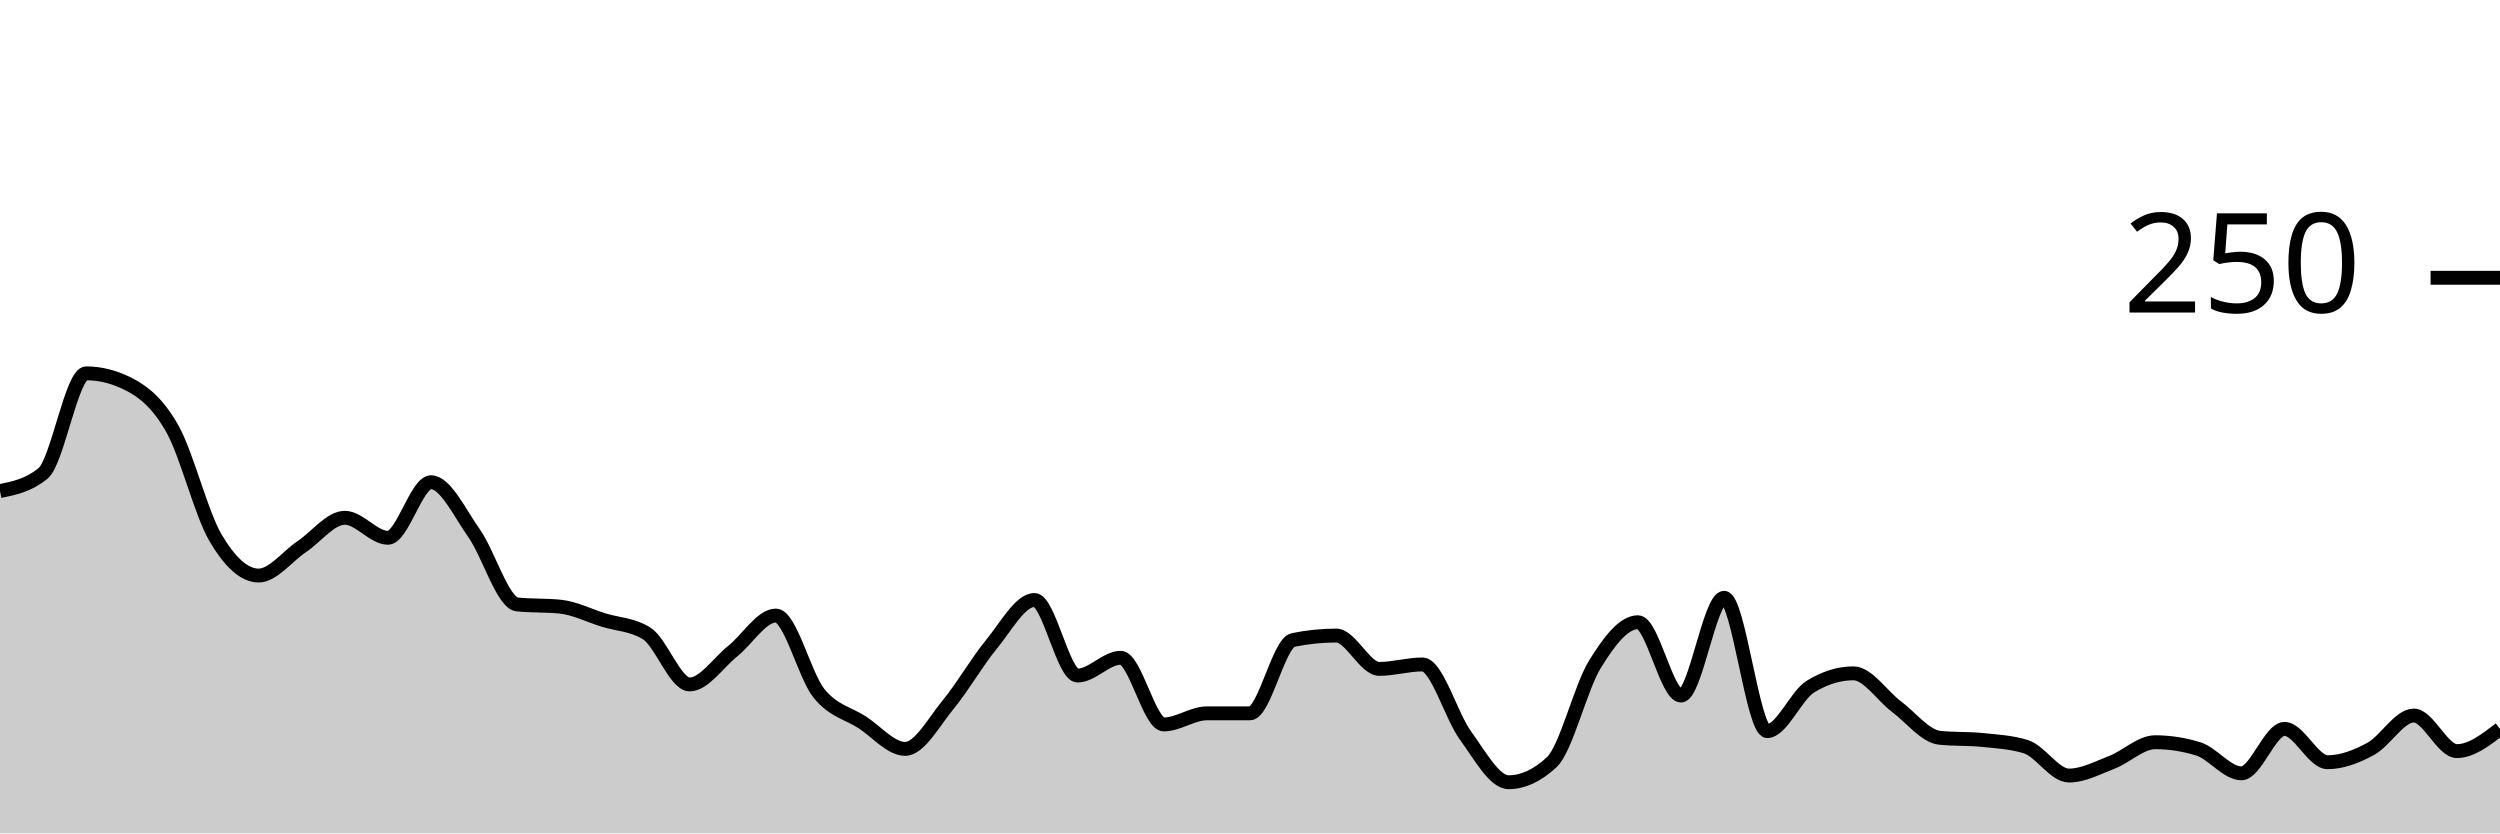
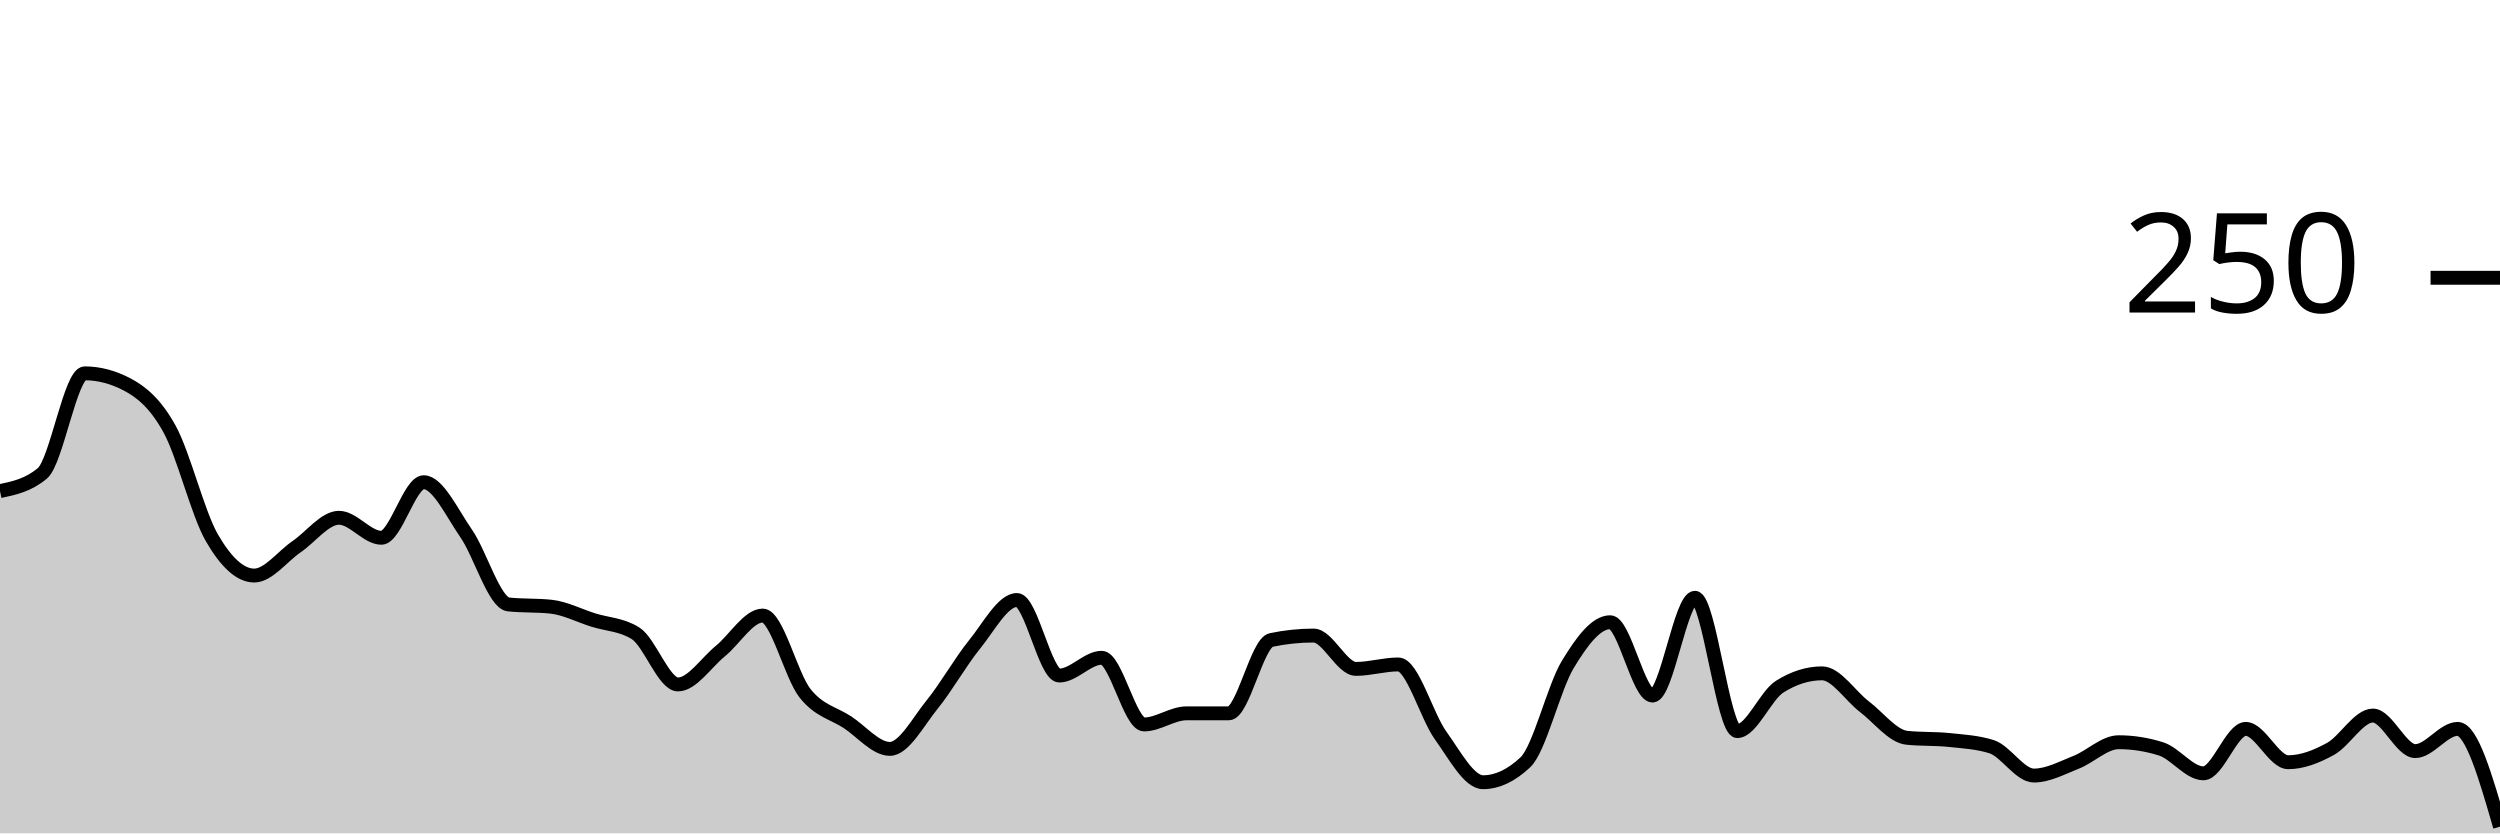
<svg xmlns="http://www.w3.org/2000/svg" viewBox="0 0 180 60">
  <g transform="translate(0,20)">
-     <path class="area" fill="rgba(0, 0, 0, 0.2)" d="M0,15.36C1.034,15.147,2.069,14.933,3.103,14.08C4.138,13.227,5.172,6.88,6.207,6.88C7.241,6.88,8.276,7.147,9.31,7.68C10.345,8.213,11.379,9.04,12.414,10.88C13.448,12.72,14.483,16.96,15.517,18.72C16.552,20.48,17.586,21.44,18.621,21.44C19.655,21.44,20.69,20.053,21.724,19.36C22.759,18.667,23.793,17.28,24.828,17.28C25.862,17.28,26.897,18.72,27.931,18.72C28.966,18.72,30,14.72,31.034,14.72C32.069,14.72,33.103,16.933,34.138,18.4C35.172,19.867,36.207,23.413,37.241,23.52C38.276,23.627,39.31,23.573,40.345,23.68C41.379,23.787,42.414,24.32,43.448,24.64C44.483,24.96,45.517,24.96,46.552,25.6C47.586,26.24,48.621,29.28,49.655,29.28C50.69,29.28,51.724,27.707,52.759,26.88C53.793,26.053,54.828,24.32,55.862,24.32C56.897,24.32,57.931,28.64,58.966,29.92C60,31.2,61.034,31.333,62.069,32C63.103,32.667,64.138,33.92,65.172,33.92C66.207,33.92,67.241,31.973,68.276,30.72C69.31,29.467,70.345,27.653,71.379,26.4C72.414,25.147,73.448,23.2,74.483,23.2C75.517,23.2,76.552,28.64,77.586,28.64C78.621,28.64,79.655,27.36,80.69,27.36C81.724,27.36,82.759,32.16,83.793,32.16C84.828,32.16,85.862,31.36,86.897,31.36C87.931,31.36,88.966,31.36,90,31.36C91.034,31.36,92.069,26.293,93.103,26.08C94.138,25.867,95.172,25.76,96.207,25.76C97.241,25.76,98.276,28.16,99.31,28.16C100.345,28.16,101.379,27.84,102.414,27.84C103.448,27.84,104.483,31.547,105.517,32.96C106.552,34.373,107.586,36.32,108.621,36.32C109.655,36.32,110.69,35.84,111.724,34.88C112.759,33.92,113.793,29.52,114.828,27.84C115.862,26.16,116.897,24.8,117.931,24.8C118.966,24.8,120,30.08,121.034,30.08C122.069,30.08,123.103,23.04,124.138,23.04C125.172,23.04,126.207,32.64,127.241,32.64C128.276,32.64,129.31,30.08,130.345,29.44C131.379,28.8,132.414,28.48,133.448,28.48C134.483,28.48,135.517,30.107,136.552,30.88C137.586,31.653,138.621,33.013,139.655,33.12C140.69,33.227,141.724,33.173,142.759,33.28C143.793,33.387,144.828,33.44,145.862,33.76C146.897,34.08,147.931,35.84,148.966,35.84C150,35.84,151.034,35.28,152.069,34.88C153.103,34.48,154.138,33.44,155.172,33.44C156.207,33.44,157.241,33.6,158.276,33.92C159.31,34.24,160.345,35.68,161.379,35.68C162.414,35.68,163.448,32.48,164.483,32.48C165.517,32.48,166.552,34.88,167.586,34.88C168.621,34.88,169.655,34.48,170.69,33.92C171.724,33.36,172.759,31.52,173.793,31.52C174.828,31.52,175.862,34.08,176.897,34.08C177.931,34.08,178.966,33.28,180,32.48L180,40C178.966,40,177.931,40,176.897,40C175.862,40,174.828,40,173.793,40C172.759,40,171.724,40,170.69,40C169.655,40,168.621,40,167.586,40C166.552,40,165.517,40,164.483,40C163.448,40,162.414,40,161.379,40C160.345,40,159.31,40,158.276,40C157.241,40,156.207,40,155.172,40C154.138,40,153.103,40,152.069,40C151.034,40,150,40,148.966,40C147.931,40,146.897,40,145.862,40C144.828,40,143.793,40,142.759,40C141.724,40,140.69,40,139.655,40C138.621,40,137.586,40,136.552,40C135.517,40,134.483,40,133.448,40C132.414,40,131.379,40,130.345,40C129.31,40,128.276,40,127.241,40C126.207,40,125.172,40,124.138,40C123.103,40,122.069,40,121.034,40C120,40,118.966,40,117.931,40C116.897,40,115.862,40,114.828,40C113.793,40,112.759,40,111.724,40C110.69,40,109.655,40,108.621,40C107.586,40,106.552,40,105.517,40C104.483,40,103.448,40,102.414,40C101.379,40,100.345,40,99.31,40C98.276,40,97.241,40,96.207,40C95.172,40,94.138,40,93.103,40C92.069,40,91.034,40,90,40C88.966,40,87.931,40,86.897,40C85.862,40,84.828,40,83.793,40C82.759,40,81.724,40,80.69,40C79.655,40,78.621,40,77.586,40C76.552,40,75.517,40,74.483,40C73.448,40,72.414,40,71.379,40C70.345,40,69.31,40,68.276,40C67.241,40,66.207,40,65.172,40C64.138,40,63.103,40,62.069,40C61.034,40,60,40,58.966,40C57.931,40,56.897,40,55.862,40C54.828,40,53.793,40,52.759,40C51.724,40,50.69,40,49.655,40C48.621,40,47.586,40,46.552,40C45.517,40,44.483,40,43.448,40C42.414,40,41.379,40,40.345,40C39.31,40,38.276,40,37.241,40C36.207,40,35.172,40,34.138,40C33.103,40,32.069,40,31.034,40C30,40,28.966,40,27.931,40C26.897,40,25.862,40,24.828,40C23.793,40,22.759,40,21.724,40C20.69,40,19.655,40,18.621,40C17.586,40,16.552,40,15.517,40C14.483,40,13.448,40,12.414,40C11.379,40,10.345,40,9.31,40C8.276,40,7.241,40,6.207,40C5.172,40,4.138,40,3.103,40C2.069,40,1.034,40,0,40Z" />
-     <path class="line" stroke="black" fill="none" d="M0,15.36C1.034,15.147,2.069,14.933,3.103,14.08C4.138,13.227,5.172,6.88,6.207,6.88C7.241,6.88,8.276,7.147,9.31,7.68C10.345,8.213,11.379,9.04,12.414,10.88C13.448,12.72,14.483,16.96,15.517,18.72C16.552,20.48,17.586,21.44,18.621,21.44C19.655,21.44,20.69,20.053,21.724,19.36C22.759,18.667,23.793,17.28,24.828,17.28C25.862,17.28,26.897,18.72,27.931,18.72C28.966,18.72,30,14.72,31.034,14.72C32.069,14.72,33.103,16.933,34.138,18.4C35.172,19.867,36.207,23.413,37.241,23.52C38.276,23.627,39.31,23.573,40.345,23.68C41.379,23.787,42.414,24.32,43.448,24.64C44.483,24.96,45.517,24.96,46.552,25.6C47.586,26.24,48.621,29.28,49.655,29.28C50.69,29.28,51.724,27.707,52.759,26.88C53.793,26.053,54.828,24.32,55.862,24.32C56.897,24.32,57.931,28.64,58.966,29.92C60,31.2,61.034,31.333,62.069,32C63.103,32.667,64.138,33.92,65.172,33.92C66.207,33.92,67.241,31.973,68.276,30.72C69.31,29.467,70.345,27.653,71.379,26.4C72.414,25.147,73.448,23.2,74.483,23.2C75.517,23.2,76.552,28.64,77.586,28.64C78.621,28.64,79.655,27.36,80.69,27.36C81.724,27.36,82.759,32.16,83.793,32.16C84.828,32.16,85.862,31.36,86.897,31.36C87.931,31.36,88.966,31.36,90,31.36C91.034,31.36,92.069,26.293,93.103,26.08C94.138,25.867,95.172,25.76,96.207,25.76C97.241,25.76,98.276,28.16,99.31,28.16C100.345,28.16,101.379,27.84,102.414,27.84C103.448,27.84,104.483,31.547,105.517,32.96C106.552,34.373,107.586,36.32,108.621,36.32C109.655,36.32,110.69,35.84,111.724,34.88C112.759,33.92,113.793,29.52,114.828,27.84C115.862,26.16,116.897,24.8,117.931,24.8C118.966,24.8,120,30.08,121.034,30.08C122.069,30.08,123.103,23.04,124.138,23.04C125.172,23.04,126.207,32.64,127.241,32.64C128.276,32.64,129.31,30.08,130.345,29.44C131.379,28.8,132.414,28.48,133.448,28.48C134.483,28.48,135.517,30.107,136.552,30.88C137.586,31.653,138.621,33.013,139.655,33.12C140.69,33.227,141.724,33.173,142.759,33.28C143.793,33.387,144.828,33.44,145.862,33.76C146.897,34.08,147.931,35.84,148.966,35.84C150,35.84,151.034,35.28,152.069,34.88C153.103,34.48,154.138,33.44,155.172,33.44C156.207,33.44,157.241,33.6,158.276,33.92C159.31,34.24,160.345,35.68,161.379,35.68C162.414,35.68,163.448,32.48,164.483,32.48C165.517,32.48,166.552,34.88,167.586,34.88C168.621,34.88,169.655,34.48,170.69,33.92C171.724,33.36,172.759,31.52,173.793,31.52C174.828,31.52,175.862,34.08,176.897,34.08C177.931,34.08,178.966,33.28,180,32.48" />
+     <path class="area" fill="rgba(0, 0, 0, 0.2)" d="M0,15.36C1.017,15.147,2.034,14.933,3.051,14.08C4.068,13.227,5.085,6.88,6.102,6.88C7.119,6.88,8.136,7.147,9.153,7.68C10.169,8.213,11.186,9.04,12.203,10.88C13.22,12.72,14.237,16.96,15.254,18.72C16.271,20.48,17.288,21.44,18.305,21.44C19.322,21.44,20.339,20.053,21.356,19.36C22.373,18.667,23.39,17.28,24.407,17.28C25.424,17.28,26.441,18.72,27.458,18.72C28.475,18.72,29.492,14.72,30.508,14.72C31.525,14.72,32.542,16.933,33.559,18.4C34.576,19.867,35.593,23.413,36.61,23.52C37.627,23.627,38.644,23.573,39.661,23.68C40.678,23.787,41.695,24.32,42.712,24.64C43.729,24.96,44.746,24.96,45.763,25.6C46.78,26.24,47.797,29.28,48.814,29.28C49.831,29.28,50.847,27.707,51.864,26.88C52.881,26.053,53.898,24.32,54.915,24.32C55.932,24.32,56.949,28.64,57.966,29.92C58.983,31.2,60,31.333,61.017,32C62.034,32.667,63.051,33.92,64.068,33.92C65.085,33.92,66.102,31.973,67.119,30.72C68.136,29.467,69.153,27.653,70.169,26.4C71.186,25.147,72.203,23.2,73.22,23.2C74.237,23.2,75.254,28.64,76.271,28.64C77.288,28.64,78.305,27.36,79.322,27.36C80.339,27.36,81.356,32.16,82.373,32.16C83.39,32.16,84.407,31.36,85.424,31.36C86.441,31.36,87.458,31.36,88.475,31.36C89.492,31.36,90.508,26.293,91.525,26.08C92.542,25.867,93.559,25.76,94.576,25.76C95.593,25.76,96.61,28.16,97.627,28.16C98.644,28.16,99.661,27.84,100.678,27.84C101.695,27.84,102.712,31.547,103.729,32.96C104.746,34.373,105.763,36.32,106.78,36.32C107.797,36.32,108.814,35.84,109.831,34.88C110.847,33.92,111.864,29.52,112.881,27.84C113.898,26.16,114.915,24.8,115.932,24.8C116.949,24.8,117.966,30.08,118.983,30.08C120,30.08,121.017,23.04,122.034,23.04C123.051,23.04,124.068,32.64,125.085,32.64C126.102,32.64,127.119,30.08,128.136,29.44C129.153,28.8,130.169,28.48,131.186,28.48C132.203,28.48,133.22,30.107,134.237,30.88C135.254,31.653,136.271,33.013,137.288,33.12C138.305,33.227,139.322,33.173,140.339,33.28C141.356,33.387,142.373,33.44,143.39,33.76C144.407,34.08,145.424,35.84,146.441,35.84C147.458,35.84,148.475,35.28,149.492,34.88C150.508,34.48,151.525,33.44,152.542,33.44C153.559,33.44,154.576,33.6,155.593,33.92C156.61,34.24,157.627,35.68,158.644,35.68C159.661,35.68,160.678,32.48,161.695,32.48C162.712,32.48,163.729,34.88,164.746,34.88C165.763,34.88,166.78,34.48,167.797,33.92C168.814,33.36,169.831,31.52,170.847,31.52C171.864,31.52,172.881,34.08,173.898,34.08C174.915,34.08,175.932,32.48,176.949,32.48C177.966,32.48,178.983,36,180,39.52L180,40C178.983,40,177.966,40,176.949,40C175.932,40,174.915,40,173.898,40C172.881,40,171.864,40,170.847,40C169.831,40,168.814,40,167.797,40C166.78,40,165.763,40,164.746,40C163.729,40,162.712,40,161.695,40C160.678,40,159.661,40,158.644,40C157.627,40,156.61,40,155.593,40C154.576,40,153.559,40,152.542,40C151.525,40,150.508,40,149.492,40C148.475,40,147.458,40,146.441,40C145.424,40,144.407,40,143.39,40C142.373,40,141.356,40,140.339,40C139.322,40,138.305,40,137.288,40C136.271,40,135.254,40,134.237,40C133.22,40,132.203,40,131.186,40C130.169,40,129.153,40,128.136,40C127.119,40,126.102,40,125.085,40C124.068,40,123.051,40,122.034,40C121.017,40,120,40,118.983,40C117.966,40,116.949,40,115.932,40C114.915,40,113.898,40,112.881,40C111.864,40,110.847,40,109.831,40C108.814,40,107.797,40,106.78,40C105.763,40,104.746,40,103.729,40C102.712,40,101.695,40,100.678,40C99.661,40,98.644,40,97.627,40C96.61,40,95.593,40,94.576,40C93.559,40,92.542,40,91.525,40C90.508,40,89.492,40,88.475,40C87.458,40,86.441,40,85.424,40C84.407,40,83.39,40,82.373,40C81.356,40,80.339,40,79.322,40C78.305,40,77.288,40,76.271,40C75.254,40,74.237,40,73.22,40C72.203,40,71.186,40,70.169,40C69.153,40,68.136,40,67.119,40C66.102,40,65.085,40,64.068,40C63.051,40,62.034,40,61.017,40C60,40,58.983,40,57.966,40C56.949,40,55.932,40,54.915,40C53.898,40,52.881,40,51.864,40C50.847,40,49.831,40,48.814,40C47.797,40,46.78,40,45.763,40C44.746,40,43.729,40,42.712,40C41.695,40,40.678,40,39.661,40C38.644,40,37.627,40,36.61,40C35.593,40,34.576,40,33.559,40C32.542,40,31.525,40,30.508,40C29.492,40,28.475,40,27.458,40C26.441,40,25.424,40,24.407,40C23.39,40,22.373,40,21.356,40C20.339,40,19.322,40,18.305,40C17.288,40,16.271,40,15.254,40C14.237,40,13.22,40,12.203,40C11.186,40,10.169,40,9.153,40C8.136,40,7.119,40,6.102,40C5.085,40,4.068,40,3.051,40C2.034,40,1.017,40,0,40Z" />
+     <path class="line" stroke="black" fill="none" d="M0,15.36C1.017,15.147,2.034,14.933,3.051,14.08C4.068,13.227,5.085,6.88,6.102,6.88C7.119,6.88,8.136,7.147,9.153,7.68C10.169,8.213,11.186,9.04,12.203,10.88C13.22,12.72,14.237,16.96,15.254,18.72C16.271,20.48,17.288,21.44,18.305,21.44C19.322,21.44,20.339,20.053,21.356,19.36C22.373,18.667,23.39,17.28,24.407,17.28C25.424,17.28,26.441,18.72,27.458,18.72C28.475,18.72,29.492,14.72,30.508,14.72C31.525,14.72,32.542,16.933,33.559,18.4C34.576,19.867,35.593,23.413,36.61,23.52C37.627,23.627,38.644,23.573,39.661,23.68C40.678,23.787,41.695,24.32,42.712,24.64C43.729,24.96,44.746,24.96,45.763,25.6C46.78,26.24,47.797,29.28,48.814,29.28C49.831,29.28,50.847,27.707,51.864,26.88C52.881,26.053,53.898,24.32,54.915,24.32C55.932,24.32,56.949,28.64,57.966,29.92C58.983,31.2,60,31.333,61.017,32C62.034,32.667,63.051,33.92,64.068,33.92C65.085,33.92,66.102,31.973,67.119,30.72C68.136,29.467,69.153,27.653,70.169,26.4C71.186,25.147,72.203,23.2,73.22,23.2C74.237,23.2,75.254,28.64,76.271,28.64C77.288,28.64,78.305,27.36,79.322,27.36C80.339,27.36,81.356,32.16,82.373,32.16C83.39,32.16,84.407,31.36,85.424,31.36C86.441,31.36,87.458,31.36,88.475,31.36C89.492,31.36,90.508,26.293,91.525,26.08C92.542,25.867,93.559,25.76,94.576,25.76C95.593,25.76,96.61,28.16,97.627,28.16C98.644,28.16,99.661,27.84,100.678,27.84C101.695,27.84,102.712,31.547,103.729,32.96C104.746,34.373,105.763,36.32,106.78,36.32C107.797,36.32,108.814,35.84,109.831,34.88C110.847,33.92,111.864,29.52,112.881,27.84C113.898,26.16,114.915,24.8,115.932,24.8C116.949,24.8,117.966,30.08,118.983,30.08C120,30.08,121.017,23.04,122.034,23.04C123.051,23.04,124.068,32.64,125.085,32.64C126.102,32.64,127.119,30.08,128.136,29.44C129.153,28.8,130.169,28.48,131.186,28.48C132.203,28.48,133.22,30.107,134.237,30.88C135.254,31.653,136.271,33.013,137.288,33.12C138.305,33.227,139.322,33.173,140.339,33.28C141.356,33.387,142.373,33.44,143.39,33.76C144.407,34.08,145.424,35.84,146.441,35.84C147.458,35.84,148.475,35.28,149.492,34.88C150.508,34.48,151.525,33.44,152.542,33.44C153.559,33.44,154.576,33.6,155.593,33.92C156.61,34.24,157.627,35.68,158.644,35.68C159.661,35.68,160.678,32.48,161.695,32.48C162.712,32.48,163.729,34.88,164.746,34.88C165.763,34.88,166.78,34.48,167.797,33.92C168.814,33.36,169.831,31.52,170.847,31.52C171.864,31.52,172.881,34.08,173.898,34.08C174.915,34.08,175.932,32.48,176.949,32.48C177.966,32.48,178.983,36,180,39.52" />
    <path class="axis-ceiling" stroke-width="1" stroke="black" fill="none" d="M175,0L180,0" />
    <text class="axis-ceiling-label" font-family="sans-serif" text-anchor="end" font-size="10px" x="170" y="2.5">250</text>
  </g>
</svg>
